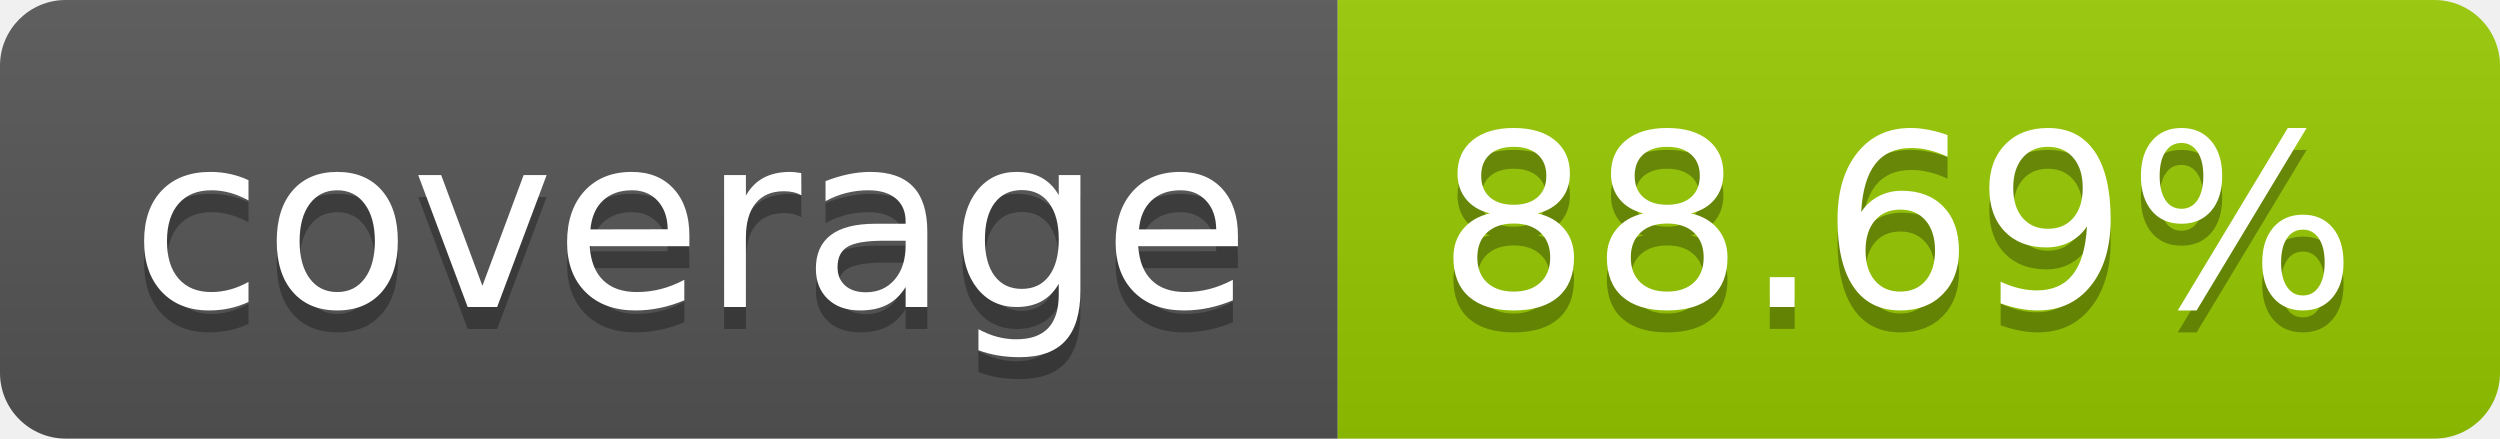
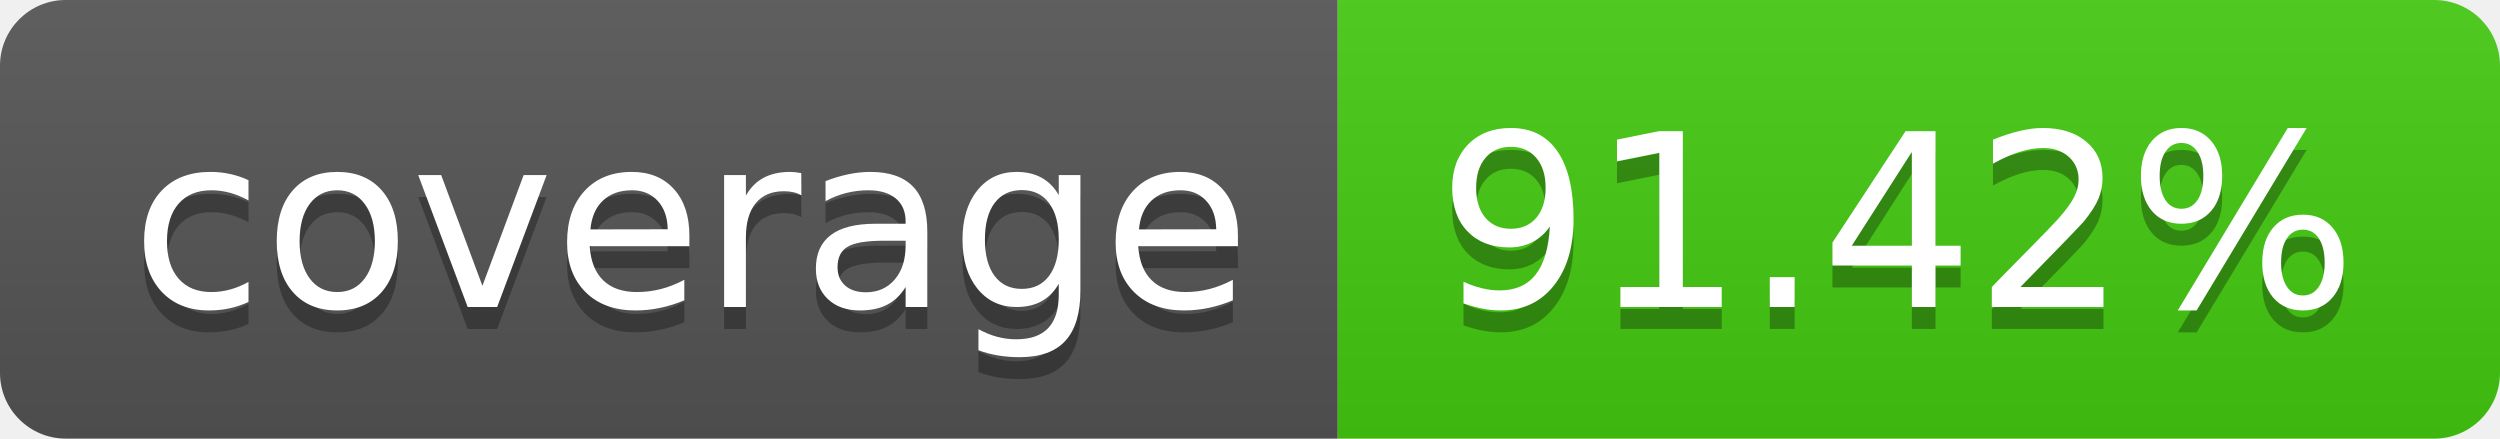
- <svg xmlns="http://www.w3.org/2000/svg" width="114" height="20" role="img" aria-label="coverage: 88.69%">
+ <svg xmlns="http://www.w3.org/2000/svg" width="114" height="20" role="img" aria-label="coverage: 91.42%">
  <linearGradient id="s" x2="0" y2="100%">
    <stop offset="0" stop-color="#bbb" stop-opacity=".1" />
    <stop offset="1" stop-opacity=".1" />
  </linearGradient>
  <clipPath id="r">
    <rect width="114" height="20" rx="3" fill="#fff" />
  </clipPath>
  <g clip-path="url(#r)">
    <rect width="61" height="20" fill="#555" />
-     <rect x="61" width="53" height="20" fill="#97ca00" />
+     <rect x="61" width="53" height="20" fill="#4c1" />
    <rect width="114" height="20" fill="url(#s)" />
  </g>
  <g fill="#fff" text-anchor="middle" font-family="Verdana,Geneva,DejaVu Sans,sans-serif" text-rendering="geometricPrecision" font-size="110">
    <text aria-hidden="true" x="315" y="150" fill="#010101" fill-opacity=".3" transform="scale(.1)" textLength="510">coverage</text>
    <text x="315" y="140" transform="scale(.1)" fill="#fff" textLength="510">coverage</text>
-     <text aria-hidden="true" x="865" y="150" fill="#010101" fill-opacity=".3" transform="scale(.1)" textLength="430">88.69%</text>
-     <text x="865" y="140" transform="scale(.1)" fill="#fff" textLength="430">88.69%</text>
+     <text aria-hidden="true" x="865" y="150" fill="#010101" fill-opacity=".3" transform="scale(.1)" textLength="430">91.42%</text>
+     <text x="865" y="140" transform="scale(.1)" fill="#fff" textLength="430">91.42%</text>
  </g>
</svg>
